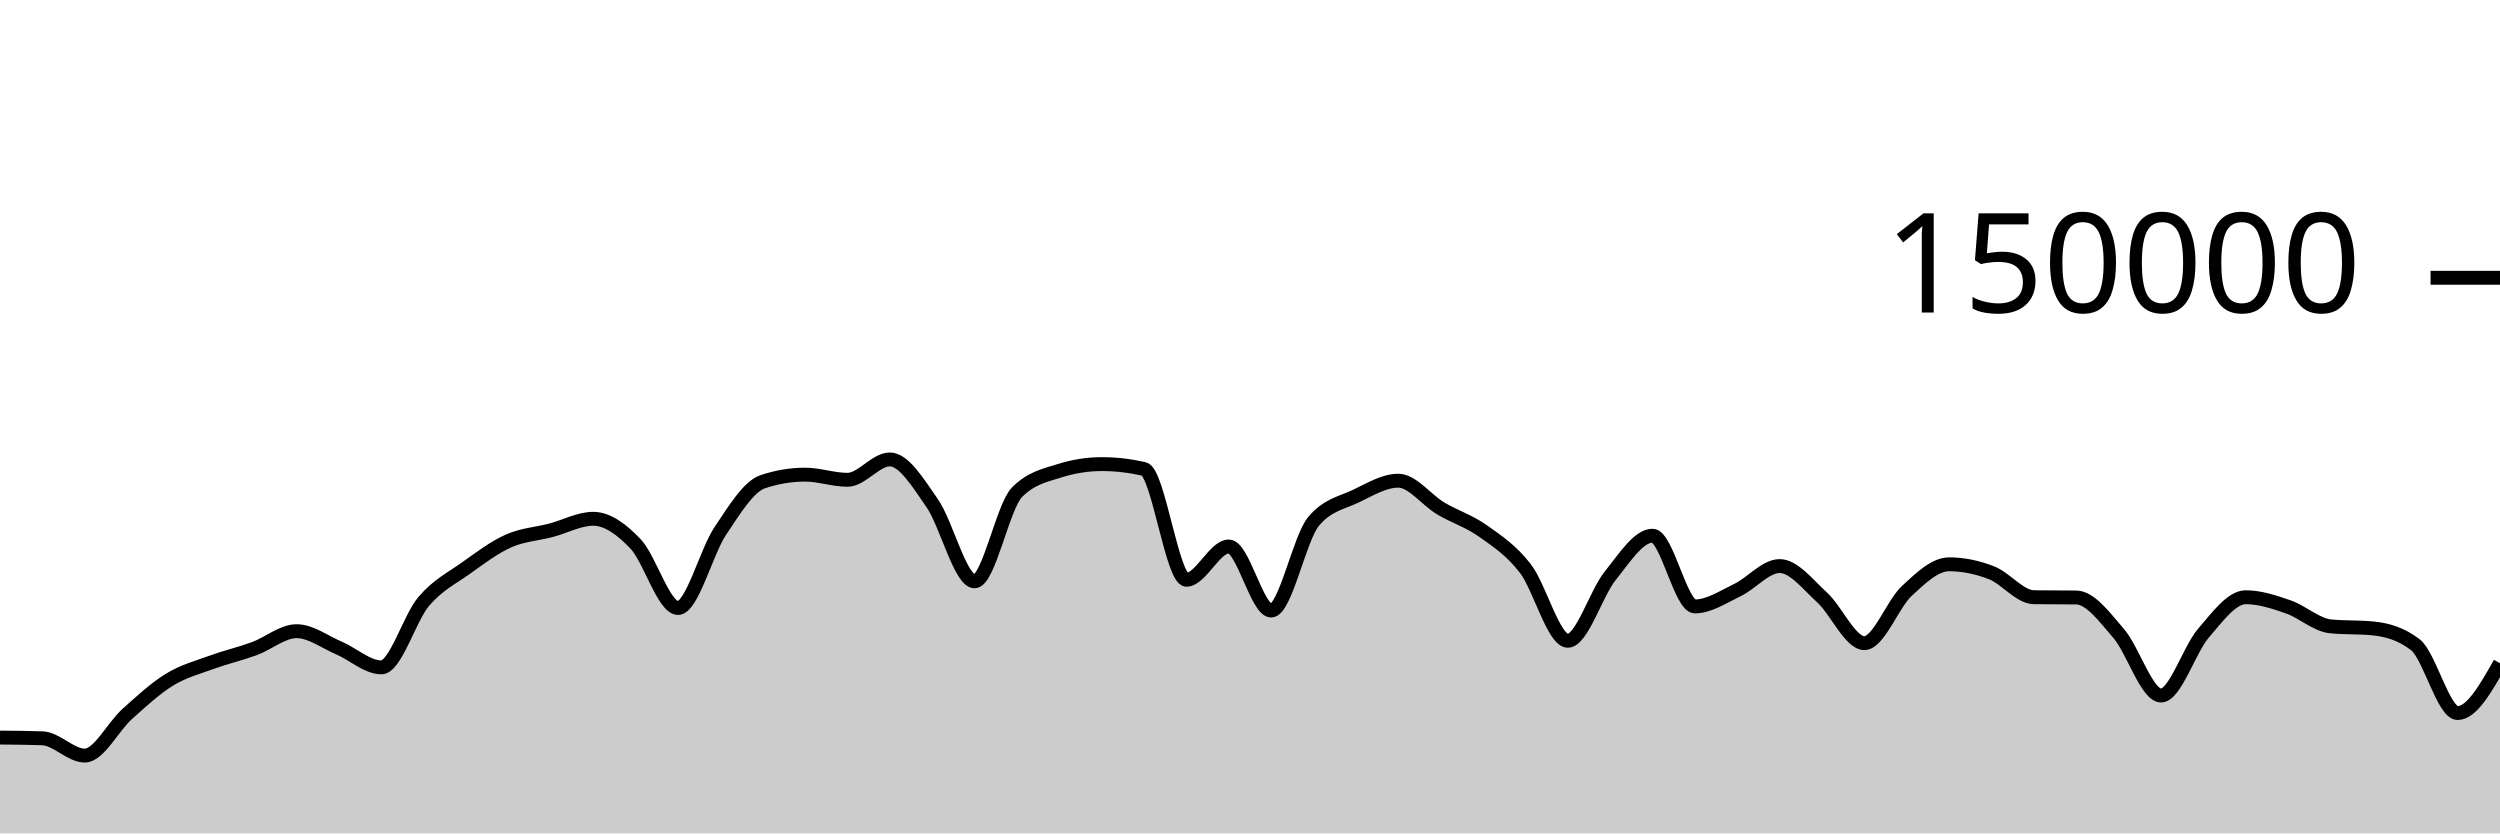
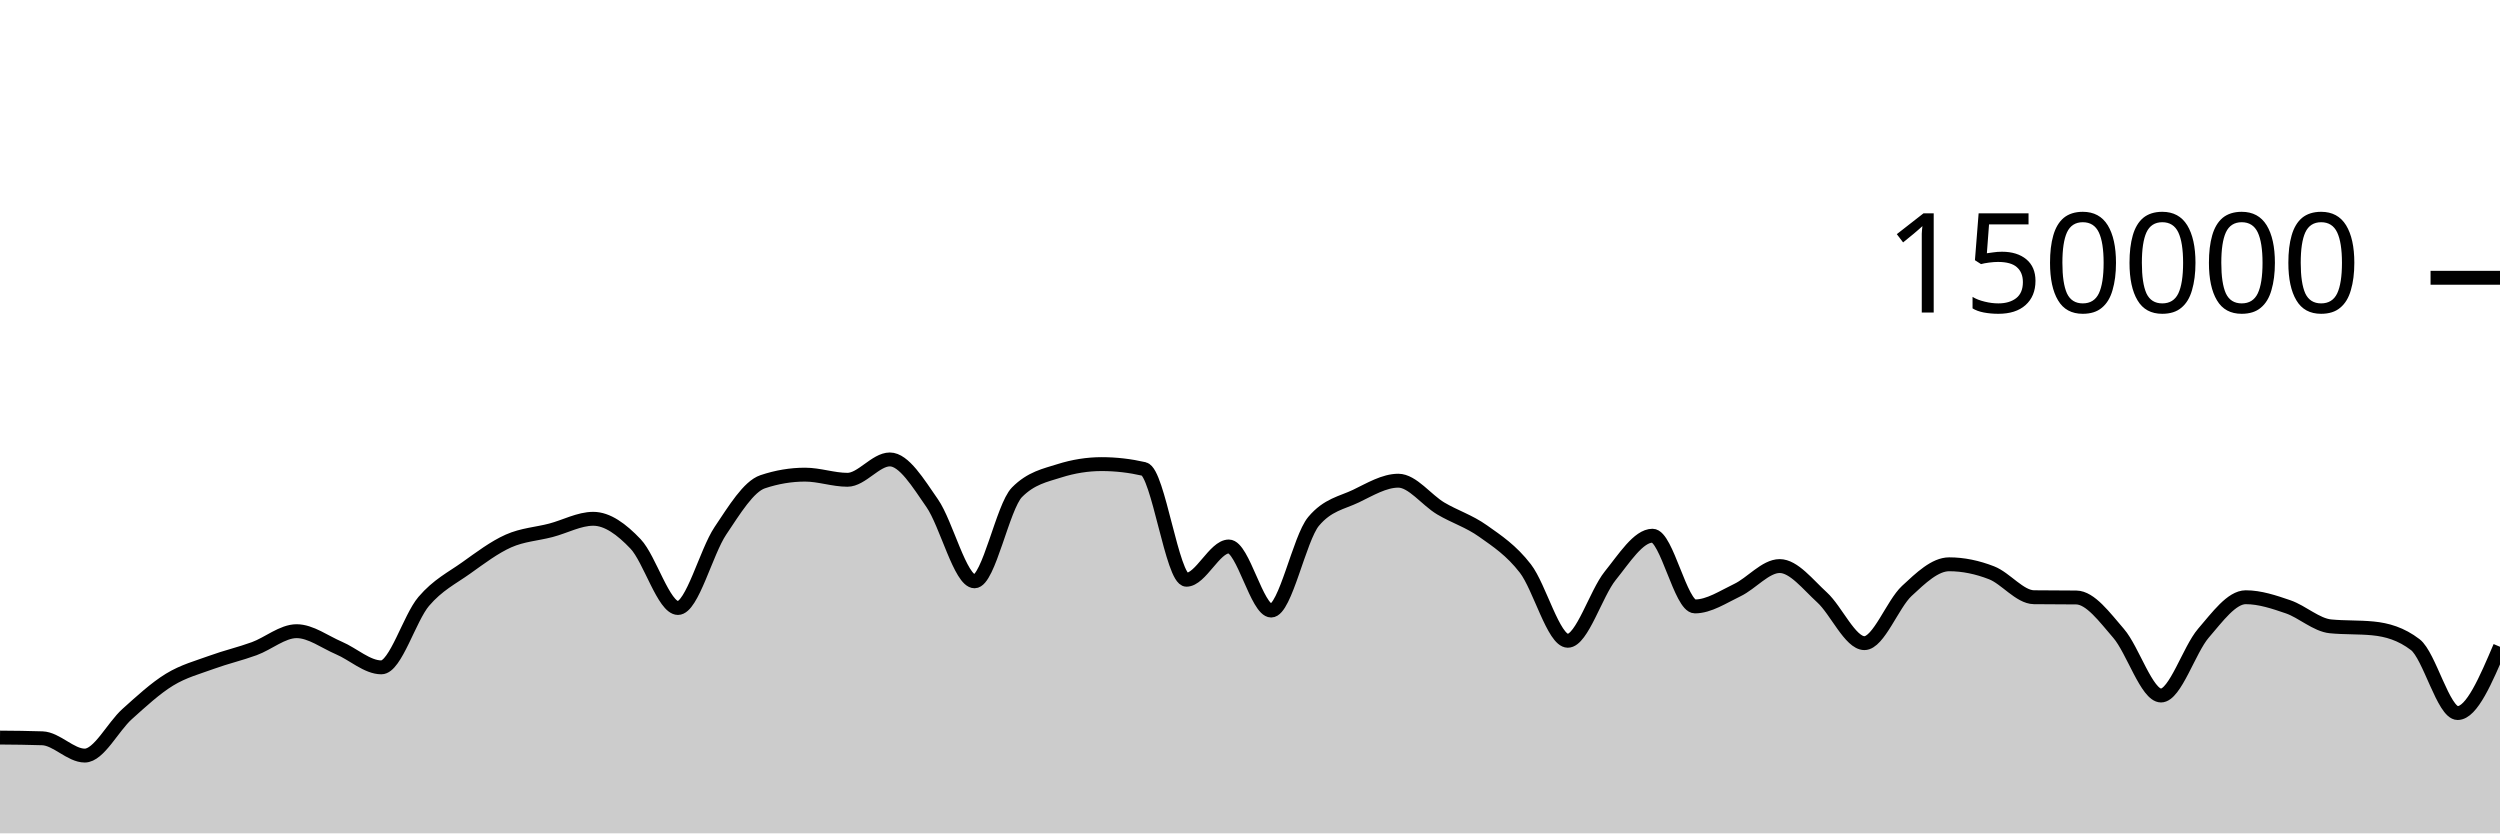
<svg xmlns="http://www.w3.org/2000/svg" viewBox="0 0 180 60">
  <g transform="translate(0,20)">
-     <path class="area" fill="rgba(0, 0, 0, 0.2)" d="M0,33.105C1.017,33.113,2.034,33.122,3.051,33.157C4.068,33.192,5.085,34.402,6.102,34.402C7.119,34.402,8.136,32.324,9.153,31.413C10.169,30.502,11.186,29.559,12.203,28.936C13.22,28.314,14.237,28.051,15.254,27.679C16.271,27.308,17.288,27.077,18.305,26.705C19.322,26.332,20.339,25.445,21.356,25.445C22.373,25.445,23.39,26.224,24.407,26.658C25.424,27.092,26.441,28.05,27.458,28.05C28.475,28.05,29.492,24.494,30.508,23.302C31.525,22.11,32.542,21.622,33.559,20.897C34.576,20.172,35.593,19.403,36.61,18.951C37.627,18.499,38.644,18.449,39.661,18.183C40.678,17.917,41.695,17.353,42.712,17.353C43.729,17.353,44.746,18.095,45.763,19.165C46.78,20.236,47.797,23.776,48.814,23.776C49.831,23.776,50.847,19.739,51.864,18.224C52.881,16.709,53.898,15.025,54.915,14.685C55.932,14.344,56.949,14.174,57.966,14.174C58.983,14.174,60,14.545,61.017,14.545C62.034,14.545,63.051,13.079,64.068,13.079C65.085,13.079,66.102,14.767,67.119,16.23C68.136,17.692,69.153,21.855,70.169,21.855C71.186,21.855,72.203,16.478,73.22,15.446C74.237,14.415,75.254,14.221,76.271,13.899C77.288,13.577,78.305,13.416,79.322,13.416C80.339,13.416,81.356,13.533,82.373,13.767C83.39,14.002,84.407,21.742,85.424,21.742C86.441,21.742,87.458,19.346,88.475,19.346C89.492,19.346,90.508,23.961,91.525,23.961C92.542,23.961,93.559,18.756,94.576,17.542C95.593,16.328,96.61,16.209,97.627,15.721C98.644,15.232,99.661,14.61,100.678,14.61C101.695,14.61,102.712,16.002,103.729,16.606C104.746,17.21,105.763,17.513,106.78,18.235C107.797,18.956,108.814,19.62,109.831,20.937C110.847,22.254,111.864,26.136,112.881,26.136C113.898,26.136,114.915,22.721,115.932,21.46C116.949,20.199,117.966,18.571,118.983,18.571C120,18.571,121.017,23.663,122.034,23.663C123.051,23.663,124.068,22.974,125.085,22.489C126.102,22.004,127.119,20.756,128.136,20.756C129.153,20.756,130.169,22.086,131.186,23.011C132.203,23.937,133.22,26.306,134.237,26.306C135.254,26.306,136.271,23.496,137.288,22.55C138.305,21.604,139.322,20.629,140.339,20.629C141.356,20.629,142.373,20.844,143.39,21.24C144.407,21.635,145.424,22.987,146.441,23C147.458,23.013,148.475,23.007,149.492,23.019C150.508,23.032,151.525,24.431,152.542,25.607C153.559,26.784,154.576,30.077,155.593,30.077C156.61,30.077,157.627,26.772,158.644,25.593C159.661,24.413,160.678,23.001,161.695,23.001C162.712,23.001,163.729,23.342,164.746,23.691C165.763,24.041,166.78,24.999,167.797,25.097C168.814,25.196,169.831,25.146,170.847,25.245C171.864,25.343,172.881,25.634,173.898,26.413C174.915,27.191,175.932,31.34,176.949,31.34C177.966,31.34,178.983,29.547,180,27.754L180,40C178.983,40,177.966,40,176.949,40C175.932,40,174.915,40,173.898,40C172.881,40,171.864,40,170.847,40C169.831,40,168.814,40,167.797,40C166.78,40,165.763,40,164.746,40C163.729,40,162.712,40,161.695,40C160.678,40,159.661,40,158.644,40C157.627,40,156.61,40,155.593,40C154.576,40,153.559,40,152.542,40C151.525,40,150.508,40,149.492,40C148.475,40,147.458,40,146.441,40C145.424,40,144.407,40,143.39,40C142.373,40,141.356,40,140.339,40C139.322,40,138.305,40,137.288,40C136.271,40,135.254,40,134.237,40C133.22,40,132.203,40,131.186,40C130.169,40,129.153,40,128.136,40C127.119,40,126.102,40,125.085,40C124.068,40,123.051,40,122.034,40C121.017,40,120,40,118.983,40C117.966,40,116.949,40,115.932,40C114.915,40,113.898,40,112.881,40C111.864,40,110.847,40,109.831,40C108.814,40,107.797,40,106.78,40C105.763,40,104.746,40,103.729,40C102.712,40,101.695,40,100.678,40C99.661,40,98.644,40,97.627,40C96.61,40,95.593,40,94.576,40C93.559,40,92.542,40,91.525,40C90.508,40,89.492,40,88.475,40C87.458,40,86.441,40,85.424,40C84.407,40,83.39,40,82.373,40C81.356,40,80.339,40,79.322,40C78.305,40,77.288,40,76.271,40C75.254,40,74.237,40,73.22,40C72.203,40,71.186,40,70.169,40C69.153,40,68.136,40,67.119,40C66.102,40,65.085,40,64.068,40C63.051,40,62.034,40,61.017,40C60,40,58.983,40,57.966,40C56.949,40,55.932,40,54.915,40C53.898,40,52.881,40,51.864,40C50.847,40,49.831,40,48.814,40C47.797,40,46.78,40,45.763,40C44.746,40,43.729,40,42.712,40C41.695,40,40.678,40,39.661,40C38.644,40,37.627,40,36.61,40C35.593,40,34.576,40,33.559,40C32.542,40,31.525,40,30.508,40C29.492,40,28.475,40,27.458,40C26.441,40,25.424,40,24.407,40C23.39,40,22.373,40,21.356,40C20.339,40,19.322,40,18.305,40C17.288,40,16.271,40,15.254,40C14.237,40,13.22,40,12.203,40C11.186,40,10.169,40,9.153,40C8.136,40,7.119,40,6.102,40C5.085,40,4.068,40,3.051,40C2.034,40,1.017,40,0,40Z" />
-     <path class="line" stroke="black" fill="none" d="M0,33.105C1.017,33.113,2.034,33.122,3.051,33.157C4.068,33.192,5.085,34.402,6.102,34.402C7.119,34.402,8.136,32.324,9.153,31.413C10.169,30.502,11.186,29.559,12.203,28.936C13.22,28.314,14.237,28.051,15.254,27.679C16.271,27.308,17.288,27.077,18.305,26.705C19.322,26.332,20.339,25.445,21.356,25.445C22.373,25.445,23.39,26.224,24.407,26.658C25.424,27.092,26.441,28.05,27.458,28.05C28.475,28.05,29.492,24.494,30.508,23.302C31.525,22.11,32.542,21.622,33.559,20.897C34.576,20.172,35.593,19.403,36.61,18.951C37.627,18.499,38.644,18.449,39.661,18.183C40.678,17.917,41.695,17.353,42.712,17.353C43.729,17.353,44.746,18.095,45.763,19.165C46.78,20.236,47.797,23.776,48.814,23.776C49.831,23.776,50.847,19.739,51.864,18.224C52.881,16.709,53.898,15.025,54.915,14.685C55.932,14.344,56.949,14.174,57.966,14.174C58.983,14.174,60,14.545,61.017,14.545C62.034,14.545,63.051,13.079,64.068,13.079C65.085,13.079,66.102,14.767,67.119,16.23C68.136,17.692,69.153,21.855,70.169,21.855C71.186,21.855,72.203,16.478,73.22,15.446C74.237,14.415,75.254,14.221,76.271,13.899C77.288,13.577,78.305,13.416,79.322,13.416C80.339,13.416,81.356,13.533,82.373,13.767C83.39,14.002,84.407,21.742,85.424,21.742C86.441,21.742,87.458,19.346,88.475,19.346C89.492,19.346,90.508,23.961,91.525,23.961C92.542,23.961,93.559,18.756,94.576,17.542C95.593,16.328,96.61,16.209,97.627,15.721C98.644,15.232,99.661,14.61,100.678,14.61C101.695,14.61,102.712,16.002,103.729,16.606C104.746,17.21,105.763,17.513,106.78,18.235C107.797,18.956,108.814,19.62,109.831,20.937C110.847,22.254,111.864,26.136,112.881,26.136C113.898,26.136,114.915,22.721,115.932,21.46C116.949,20.199,117.966,18.571,118.983,18.571C120,18.571,121.017,23.663,122.034,23.663C123.051,23.663,124.068,22.974,125.085,22.489C126.102,22.004,127.119,20.756,128.136,20.756C129.153,20.756,130.169,22.086,131.186,23.011C132.203,23.937,133.22,26.306,134.237,26.306C135.254,26.306,136.271,23.496,137.288,22.55C138.305,21.604,139.322,20.629,140.339,20.629C141.356,20.629,142.373,20.844,143.39,21.24C144.407,21.635,145.424,22.987,146.441,23C147.458,23.013,148.475,23.007,149.492,23.019C150.508,23.032,151.525,24.431,152.542,25.607C153.559,26.784,154.576,30.077,155.593,30.077C156.61,30.077,157.627,26.772,158.644,25.593C159.661,24.413,160.678,23.001,161.695,23.001C162.712,23.001,163.729,23.342,164.746,23.691C165.763,24.041,166.78,24.999,167.797,25.097C168.814,25.196,169.831,25.146,170.847,25.245C171.864,25.343,172.881,25.634,173.898,26.413C174.915,27.191,175.932,31.34,176.949,31.34C177.966,31.34,178.983,29.547,180,27.754" />
+     <path class="area" fill="rgba(0, 0, 0, 0.2)" d="M0,33.105C1.017,33.113,2.034,33.122,3.051,33.157C4.068,33.192,5.085,34.402,6.102,34.402C7.119,34.402,8.136,32.324,9.153,31.413C10.169,30.502,11.186,29.559,12.203,28.936C13.22,28.314,14.237,28.051,15.254,27.679C16.271,27.308,17.288,27.077,18.305,26.705C19.322,26.332,20.339,25.445,21.356,25.445C22.373,25.445,23.39,26.224,24.407,26.658C25.424,27.092,26.441,28.05,27.458,28.05C28.475,28.05,29.492,24.494,30.508,23.302C31.525,22.11,32.542,21.622,33.559,20.897C34.576,20.172,35.593,19.403,36.61,18.951C37.627,18.499,38.644,18.449,39.661,18.183C40.678,17.917,41.695,17.353,42.712,17.353C43.729,17.353,44.746,18.095,45.763,19.165C46.78,20.236,47.797,23.776,48.814,23.776C49.831,23.776,50.847,19.739,51.864,18.224C52.881,16.709,53.898,15.025,54.915,14.685C55.932,14.344,56.949,14.174,57.966,14.174C58.983,14.174,60,14.545,61.017,14.545C62.034,14.545,63.051,13.079,64.068,13.079C65.085,13.079,66.102,14.767,67.119,16.23C68.136,17.692,69.153,21.855,70.169,21.855C71.186,21.855,72.203,16.478,73.22,15.446C74.237,14.415,75.254,14.221,76.271,13.899C77.288,13.577,78.305,13.416,79.322,13.416C80.339,13.416,81.356,13.533,82.373,13.767C83.39,14.002,84.407,21.742,85.424,21.742C86.441,21.742,87.458,19.346,88.475,19.346C89.492,19.346,90.508,23.961,91.525,23.961C92.542,23.961,93.559,18.756,94.576,17.542C95.593,16.328,96.61,16.209,97.627,15.721C98.644,15.232,99.661,14.61,100.678,14.61C101.695,14.61,102.712,16.002,103.729,16.606C104.746,17.21,105.763,17.513,106.78,18.235C107.797,18.956,108.814,19.62,109.831,20.937C110.847,22.254,111.864,26.136,112.881,26.136C113.898,26.136,114.915,22.721,115.932,21.46C116.949,20.199,117.966,18.571,118.983,18.571C120,18.571,121.017,23.663,122.034,23.663C123.051,23.663,124.068,22.974,125.085,22.489C126.102,22.004,127.119,20.756,128.136,20.756C129.153,20.756,130.169,22.086,131.186,23.011C132.203,23.937,133.22,26.306,134.237,26.306C135.254,26.306,136.271,23.496,137.288,22.55C138.305,21.604,139.322,20.629,140.339,20.629C141.356,20.629,142.373,20.844,143.39,21.24C144.407,21.635,145.424,22.987,146.441,23C147.458,23.013,148.475,23.007,149.492,23.019C150.508,23.032,151.525,24.431,152.542,25.607C153.559,26.784,154.576,30.077,155.593,30.077C156.61,30.077,157.627,26.772,158.644,25.593C159.661,24.413,160.678,23.001,161.695,23.001C162.712,23.001,163.729,23.342,164.746,23.691C165.763,24.041,166.78,24.999,167.797,25.097C168.814,25.196,169.831,25.146,170.847,25.245C171.864,25.343,172.881,25.634,173.898,26.413C174.915,27.191,175.932,31.34,176.949,31.34C177.966,31.34,178.983,28.954,180,26.568L180,40C178.983,40,177.966,40,176.949,40C175.932,40,174.915,40,173.898,40C172.881,40,171.864,40,170.847,40C169.831,40,168.814,40,167.797,40C166.78,40,165.763,40,164.746,40C163.729,40,162.712,40,161.695,40C160.678,40,159.661,40,158.644,40C157.627,40,156.61,40,155.593,40C154.576,40,153.559,40,152.542,40C151.525,40,150.508,40,149.492,40C148.475,40,147.458,40,146.441,40C145.424,40,144.407,40,143.39,40C142.373,40,141.356,40,140.339,40C139.322,40,138.305,40,137.288,40C136.271,40,135.254,40,134.237,40C133.22,40,132.203,40,131.186,40C130.169,40,129.153,40,128.136,40C127.119,40,126.102,40,125.085,40C124.068,40,123.051,40,122.034,40C121.017,40,120,40,118.983,40C117.966,40,116.949,40,115.932,40C114.915,40,113.898,40,112.881,40C111.864,40,110.847,40,109.831,40C108.814,40,107.797,40,106.78,40C105.763,40,104.746,40,103.729,40C102.712,40,101.695,40,100.678,40C99.661,40,98.644,40,97.627,40C96.61,40,95.593,40,94.576,40C93.559,40,92.542,40,91.525,40C90.508,40,89.492,40,88.475,40C87.458,40,86.441,40,85.424,40C84.407,40,83.39,40,82.373,40C81.356,40,80.339,40,79.322,40C78.305,40,77.288,40,76.271,40C75.254,40,74.237,40,73.22,40C72.203,40,71.186,40,70.169,40C69.153,40,68.136,40,67.119,40C66.102,40,65.085,40,64.068,40C63.051,40,62.034,40,61.017,40C60,40,58.983,40,57.966,40C56.949,40,55.932,40,54.915,40C53.898,40,52.881,40,51.864,40C50.847,40,49.831,40,48.814,40C47.797,40,46.78,40,45.763,40C44.746,40,43.729,40,42.712,40C41.695,40,40.678,40,39.661,40C38.644,40,37.627,40,36.61,40C35.593,40,34.576,40,33.559,40C32.542,40,31.525,40,30.508,40C29.492,40,28.475,40,27.458,40C26.441,40,25.424,40,24.407,40C23.39,40,22.373,40,21.356,40C20.339,40,19.322,40,18.305,40C17.288,40,16.271,40,15.254,40C14.237,40,13.22,40,12.203,40C11.186,40,10.169,40,9.153,40C8.136,40,7.119,40,6.102,40C5.085,40,4.068,40,3.051,40C2.034,40,1.017,40,0,40Z" />
+     <path class="line" stroke="black" fill="none" d="M0,33.105C1.017,33.113,2.034,33.122,3.051,33.157C4.068,33.192,5.085,34.402,6.102,34.402C7.119,34.402,8.136,32.324,9.153,31.413C10.169,30.502,11.186,29.559,12.203,28.936C13.22,28.314,14.237,28.051,15.254,27.679C16.271,27.308,17.288,27.077,18.305,26.705C19.322,26.332,20.339,25.445,21.356,25.445C22.373,25.445,23.39,26.224,24.407,26.658C25.424,27.092,26.441,28.05,27.458,28.05C28.475,28.05,29.492,24.494,30.508,23.302C31.525,22.11,32.542,21.622,33.559,20.897C34.576,20.172,35.593,19.403,36.61,18.951C37.627,18.499,38.644,18.449,39.661,18.183C40.678,17.917,41.695,17.353,42.712,17.353C43.729,17.353,44.746,18.095,45.763,19.165C46.78,20.236,47.797,23.776,48.814,23.776C49.831,23.776,50.847,19.739,51.864,18.224C52.881,16.709,53.898,15.025,54.915,14.685C55.932,14.344,56.949,14.174,57.966,14.174C58.983,14.174,60,14.545,61.017,14.545C62.034,14.545,63.051,13.079,64.068,13.079C65.085,13.079,66.102,14.767,67.119,16.23C68.136,17.692,69.153,21.855,70.169,21.855C71.186,21.855,72.203,16.478,73.22,15.446C74.237,14.415,75.254,14.221,76.271,13.899C77.288,13.577,78.305,13.416,79.322,13.416C80.339,13.416,81.356,13.533,82.373,13.767C83.39,14.002,84.407,21.742,85.424,21.742C86.441,21.742,87.458,19.346,88.475,19.346C89.492,19.346,90.508,23.961,91.525,23.961C92.542,23.961,93.559,18.756,94.576,17.542C95.593,16.328,96.61,16.209,97.627,15.721C98.644,15.232,99.661,14.61,100.678,14.61C101.695,14.61,102.712,16.002,103.729,16.606C104.746,17.21,105.763,17.513,106.78,18.235C107.797,18.956,108.814,19.62,109.831,20.937C110.847,22.254,111.864,26.136,112.881,26.136C113.898,26.136,114.915,22.721,115.932,21.46C116.949,20.199,117.966,18.571,118.983,18.571C120,18.571,121.017,23.663,122.034,23.663C123.051,23.663,124.068,22.974,125.085,22.489C126.102,22.004,127.119,20.756,128.136,20.756C129.153,20.756,130.169,22.086,131.186,23.011C132.203,23.937,133.22,26.306,134.237,26.306C135.254,26.306,136.271,23.496,137.288,22.55C138.305,21.604,139.322,20.629,140.339,20.629C141.356,20.629,142.373,20.844,143.39,21.24C144.407,21.635,145.424,22.987,146.441,23C147.458,23.013,148.475,23.007,149.492,23.019C150.508,23.032,151.525,24.431,152.542,25.607C153.559,26.784,154.576,30.077,155.593,30.077C156.61,30.077,157.627,26.772,158.644,25.593C159.661,24.413,160.678,23.001,161.695,23.001C162.712,23.001,163.729,23.342,164.746,23.691C165.763,24.041,166.78,24.999,167.797,25.097C168.814,25.196,169.831,25.146,170.847,25.245C171.864,25.343,172.881,25.634,173.898,26.413C174.915,27.191,175.932,31.34,176.949,31.34C177.966,31.34,178.983,28.954,180,26.568" />
    <path class="axis-ceiling" stroke-width="1" stroke="black" fill="none" d="M175,0L180,0" />
    <text class="axis-ceiling-label" font-family="sans-serif" text-anchor="end" font-size="10px" x="170" y="2.5">150000</text>
  </g>
</svg>
